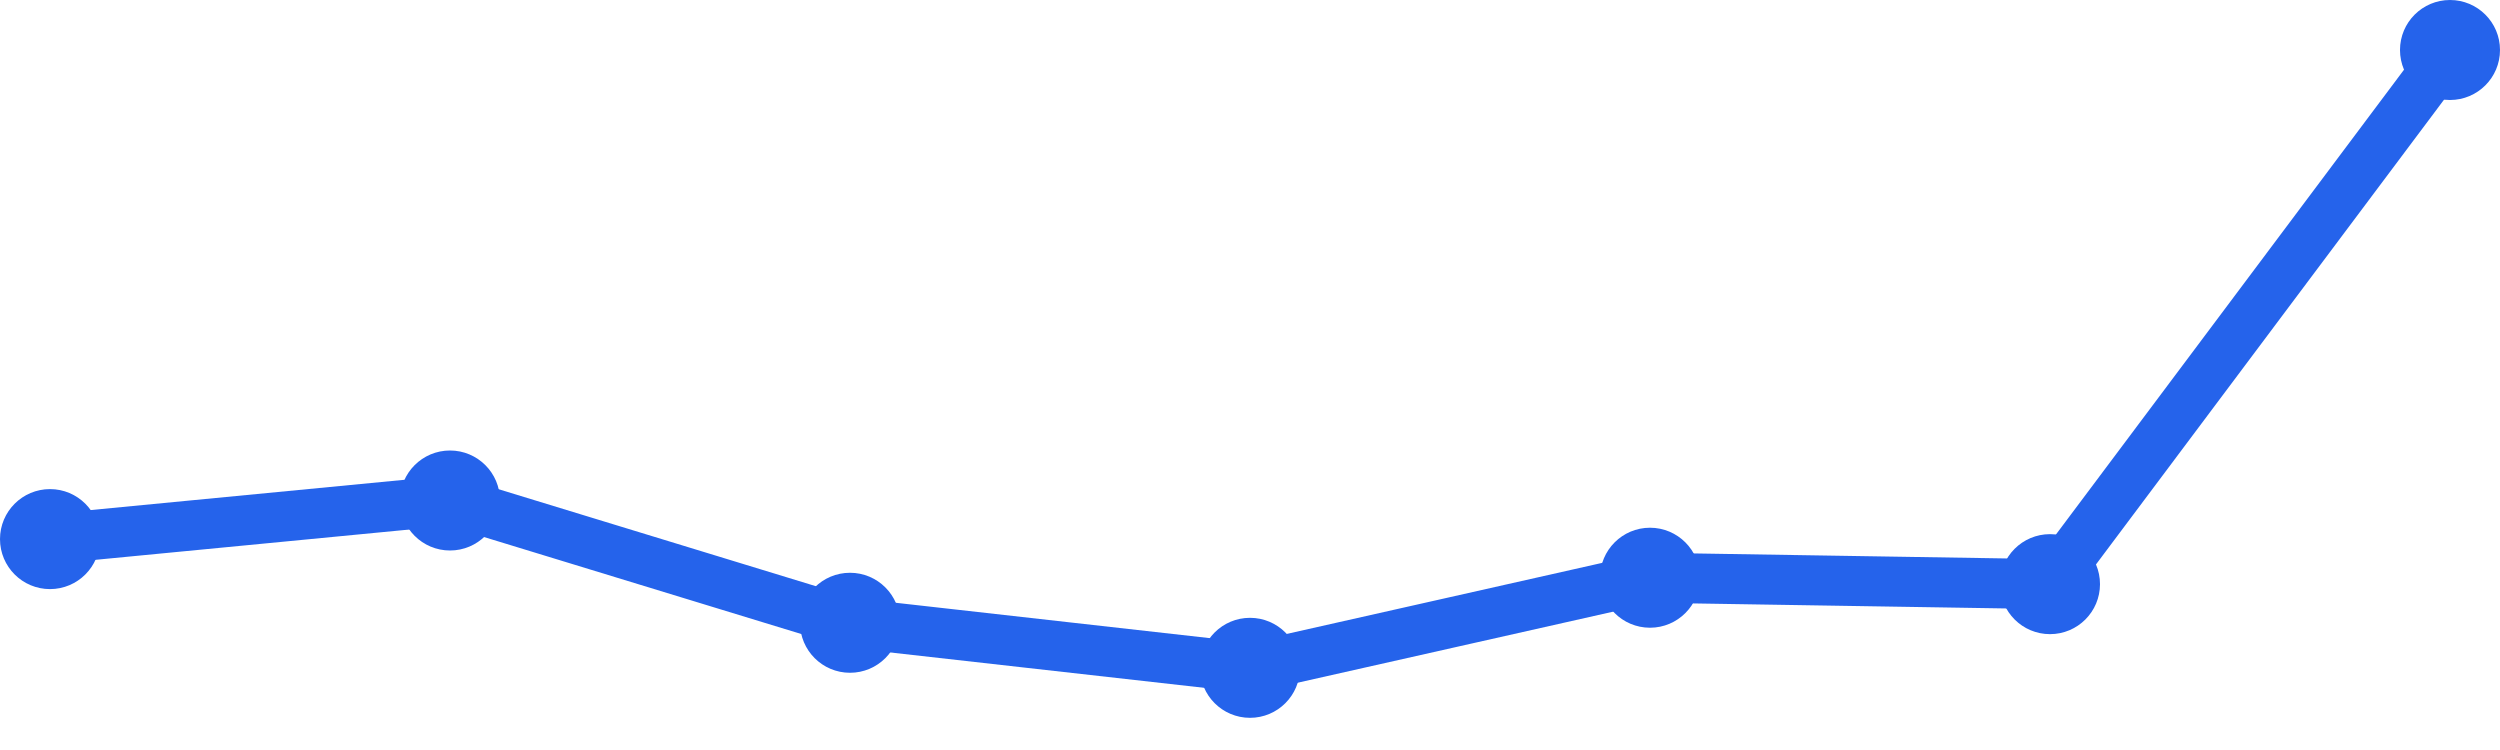
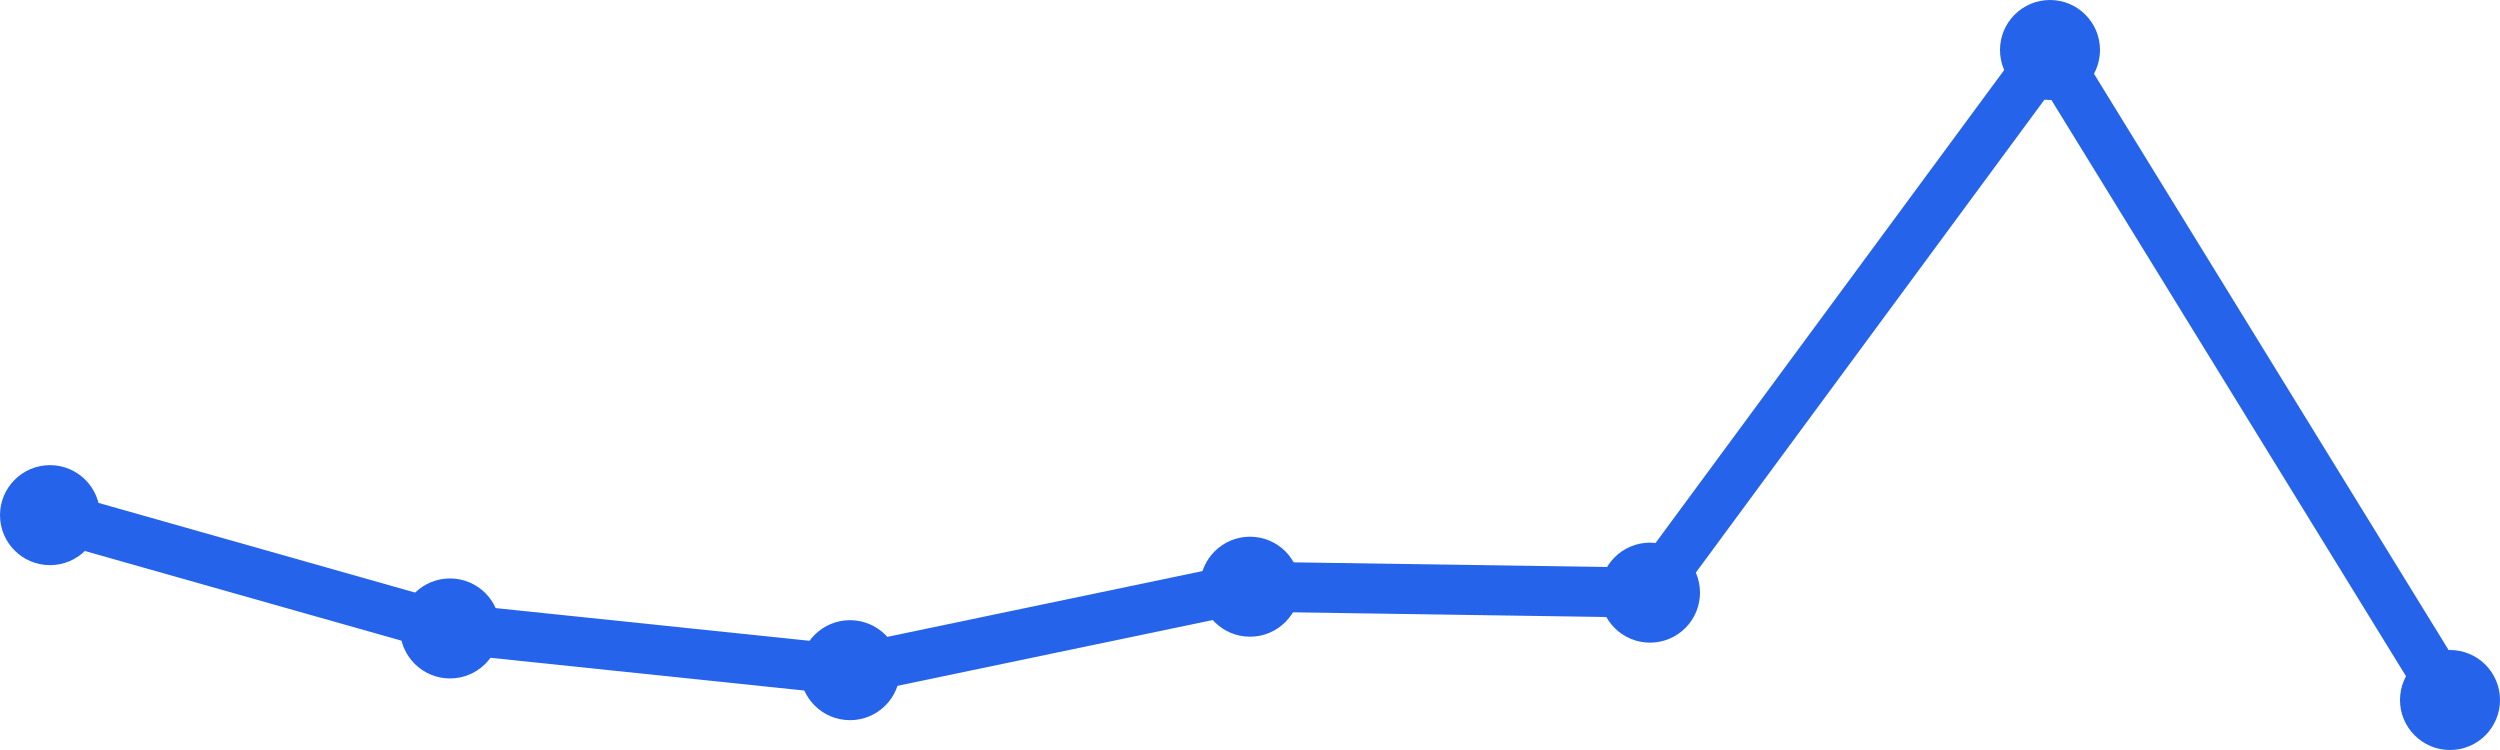
<svg xmlns="http://www.w3.org/2000/svg" width="100" height="30" viewBox="0 0 100 30">
-   <path d="M 2,21.564 L 18,20.02 L 34,24.911 L 50,26.713 L 66,23.109 L 82,23.366 L 98,2" fill="none" stroke="#2563eb" stroke-width="2" stroke-linecap="round" stroke-linejoin="round" />
-   <circle cx="2" cy="21.564" r="2" fill="#2563eb" />
-   <circle cx="18" cy="20.02" r="2" fill="#2563eb" />
-   <circle cx="34" cy="24.911" r="2" fill="#2563eb" />
-   <circle cx="50" cy="26.713" r="2" fill="#2563eb" />
-   <circle cx="66" cy="23.109" r="2" fill="#2563eb" />
-   <circle cx="82" cy="23.366" r="2" fill="#2563eb" />
-   <circle cx="98" cy="2" r="2" fill="#2563eb" />
+   <path d="M 2,20.606 L 18,25.138 L 34,26.807 L 50,23.468 L 66,23.706 L 82,2 L 98,28" fill="none" stroke="#2563eb" stroke-width="2" stroke-linecap="round" stroke-linejoin="round" />
+   <circle cx="2" cy="20.606" r="2" fill="#2563eb" />
+   <circle cx="18" cy="25.138" r="2" fill="#2563eb" />
+   <circle cx="34" cy="26.807" r="2" fill="#2563eb" />
+   <circle cx="50" cy="23.468" r="2" fill="#2563eb" />
+   <circle cx="66" cy="23.706" r="2" fill="#2563eb" />
+   <circle cx="82" cy="2" r="2" fill="#2563eb" />
+   <circle cx="98" cy="28" r="2" fill="#2563eb" />
</svg>
